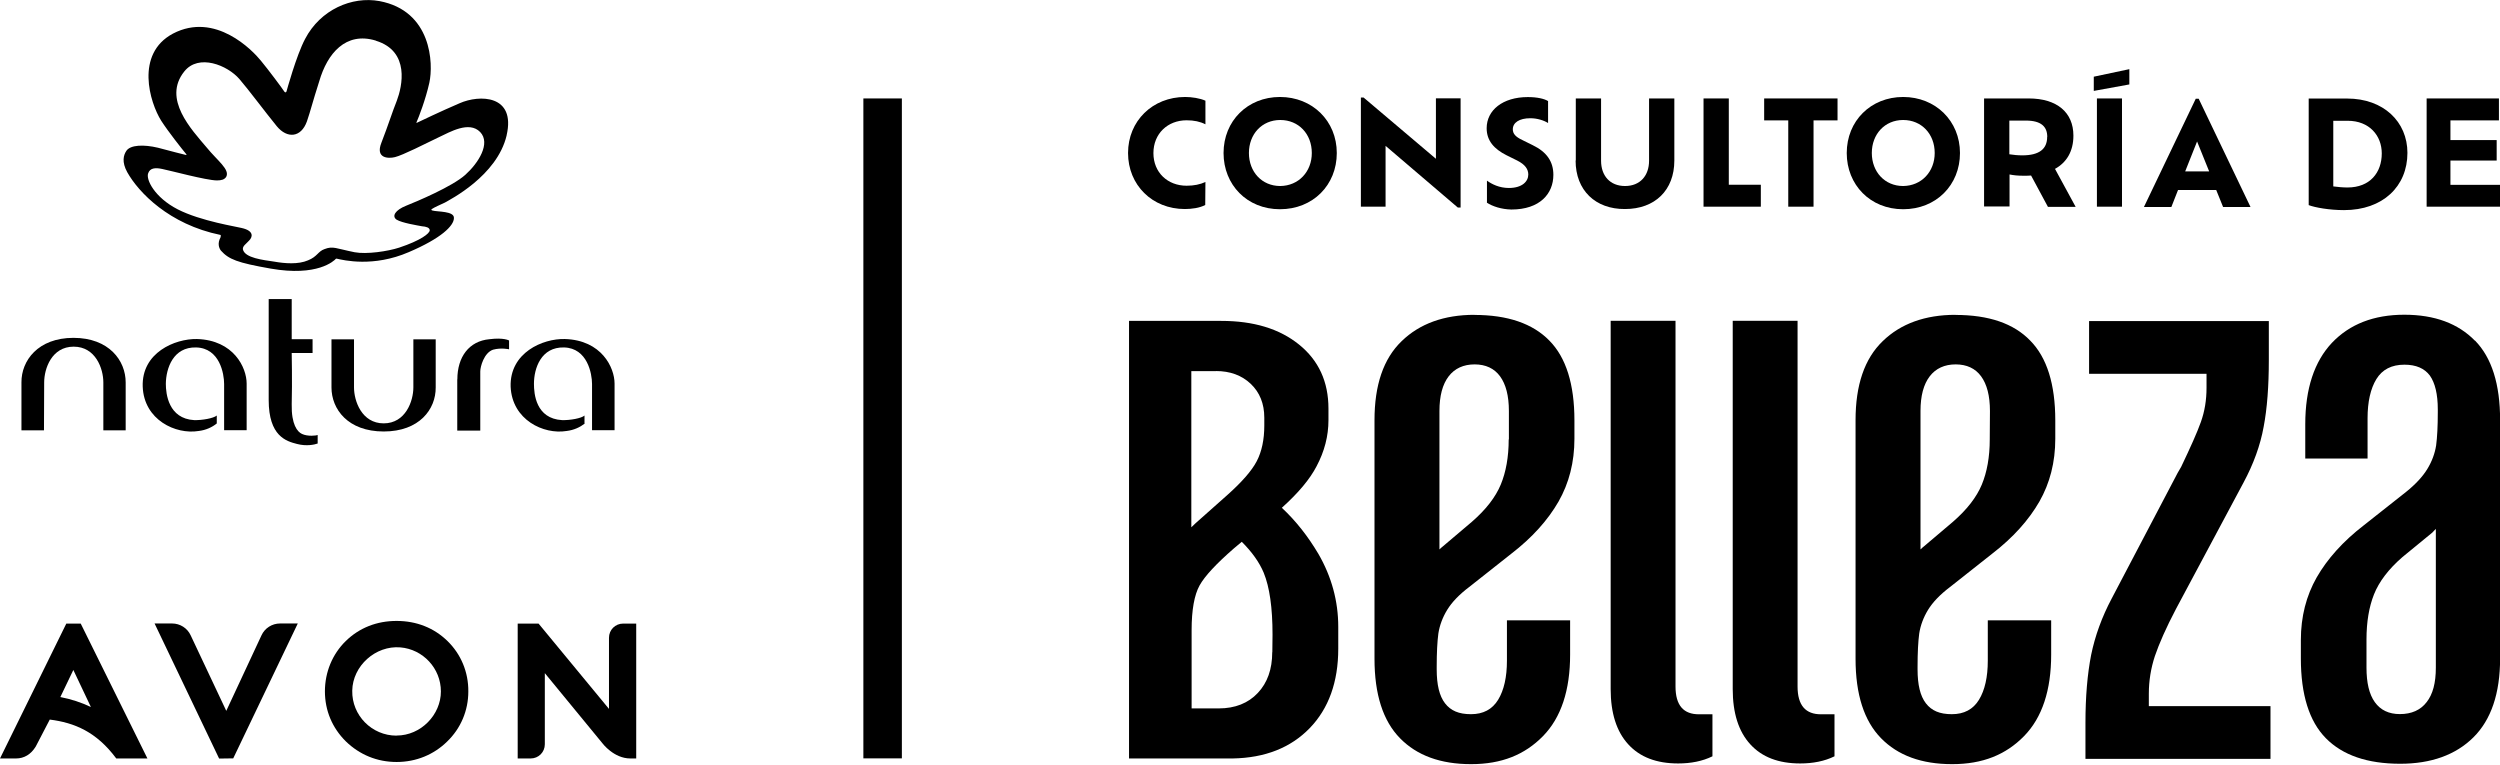
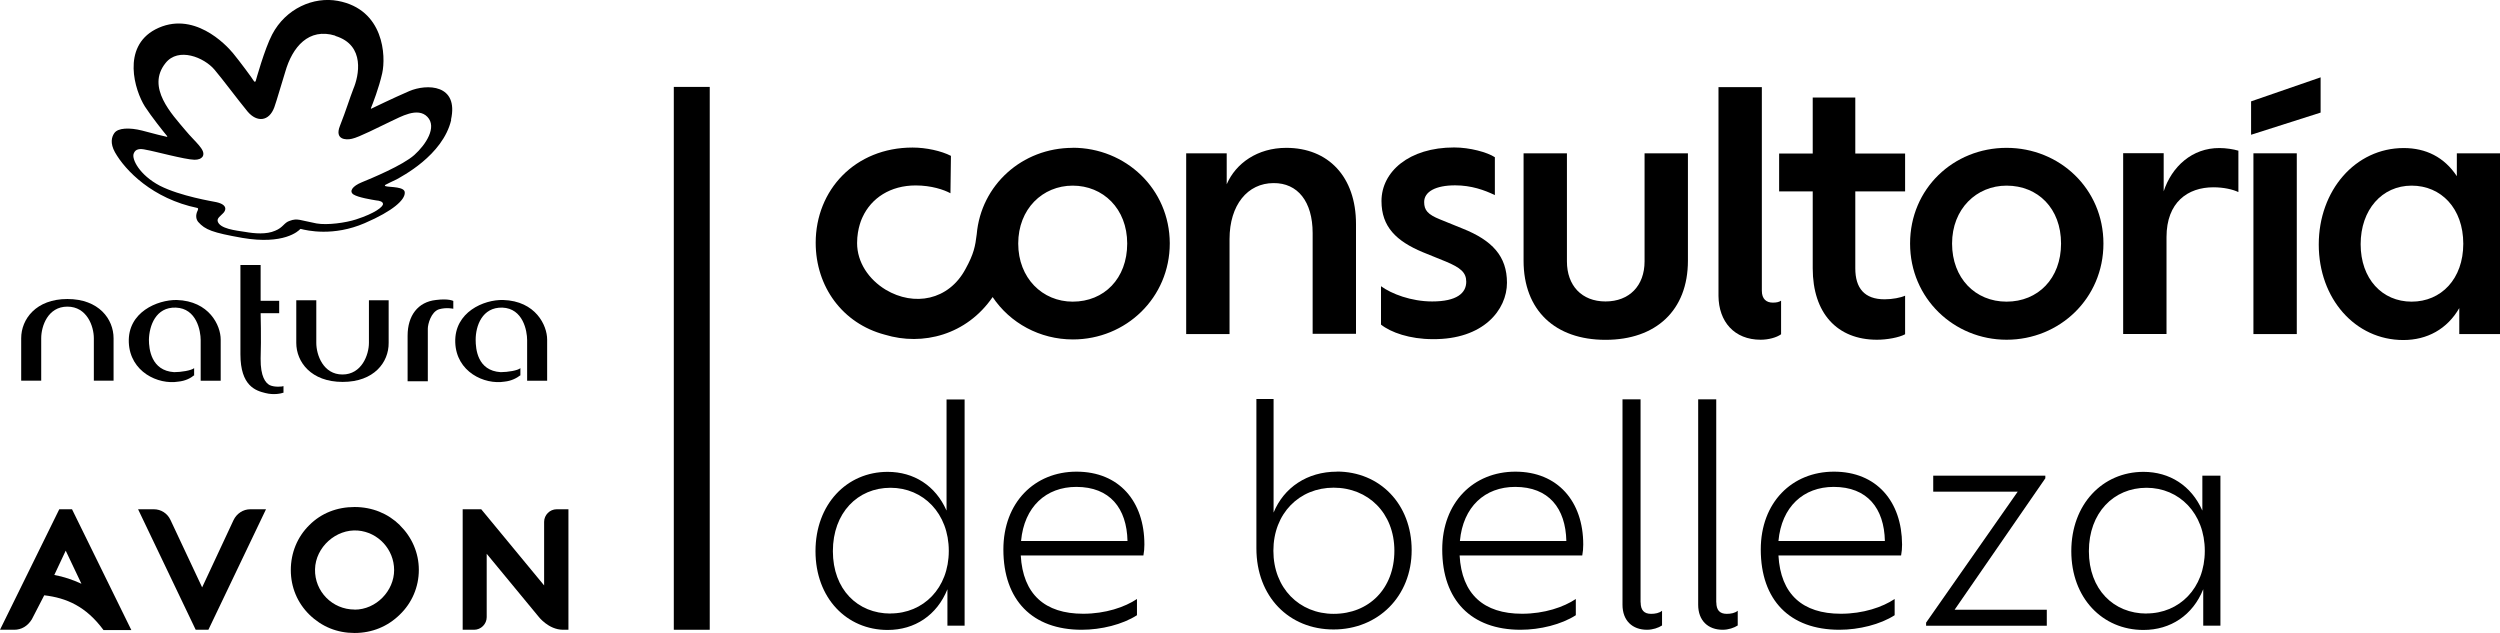
- <svg xmlns="http://www.w3.org/2000/svg" id="Camada_2" width="255.22" height="78" viewBox="0 0 255.22 78">
-   <g id="Layer_1">
-     <rect x="88.14" y="10.05" width="3.93" height="67.37" />
-     <g>
-       <g>
-         <path d="m22.37,77.44l-6.59-13.79h1.79c.81,0,1.56.47,1.9,1.22l3.63,7.7,3.59-7.7c.34-.75,1.09-1.22,1.9-1.22h1.81l-6.59,13.77-1.43.02h0Z" />
-         <path d="m8.24,63.66h-1.47l-6.77,13.77h1.64c.81,0,1.52-.41,2.01-1.22l1.43-2.75c2.52.32,4.76,1.24,6.79,3.97h3.18l-6.81-13.77Zm-.75,4.74l1.79,3.78c-.98-.47-2.03-.81-3.12-1.02,0,0,1.32-2.75,1.32-2.75Z" />
-         <path d="m63.62,63.66c-.81,0-1.45.64-1.45,1.45v7.26l-7.19-8.71h-2.13v13.77h1.32c.81,0,1.45-.64,1.45-1.45v-7.26l5.89,7.17s1.15,1.54,2.84,1.54h.6v-13.77s-1.32,0-1.32,0Z" />
-         <path d="m40.48,75.1c-2.52,0-4.57-2.07-4.52-4.59.04-2.54,2.39-4.63,4.91-4.42,2.3.19,4.14,2.13,4.14,4.5s-2.03,4.5-4.52,4.5m5.19-9.65c-1.37-1.34-3.16-2.05-5.19-2.05s-3.8.7-5.19,2.05c-1.37,1.34-2.13,3.18-2.13,5.14s.75,3.73,2.13,5.1c1.41,1.37,3.2,2.11,5.19,2.11s3.8-.75,5.16-2.09c1.39-1.34,2.16-3.16,2.16-5.1.02-1.98-.75-3.82-2.13-5.16" />
-       </g>
-       <g>
-         <path d="m7.49,34.49c3.65,0,5.34,2.33,5.34,4.55v4.89h-2.28v-4.89c0-1.41-.79-3.65-3.03-3.65s-3.01,2.24-3.01,3.65-.02,4.89-.02,4.89h-2.3v-4.89c-.02-2.22,1.69-4.55,5.31-4.55" />
-         <path d="m39.18,44.05c-3.67,0-5.34-2.28-5.34-4.5v-4.91h2.3v4.91c0,1.39.79,3.67,3.03,3.67s3.03-2.28,3.03-3.67v-4.91h2.28v4.91c.02,2.22-1.66,4.5-5.31,4.5" />
-         <path d="m22.13,43.23c-.47.38-1.09.68-1.86.77-2.33.38-5.57-1.13-5.7-4.52-.13-3.48,3.29-4.91,5.53-4.87,3.76.11,5.08,2.92,5.08,4.55v4.76h-2.3v-4.72c0-1.05-.45-3.67-2.86-3.73-2.33-.06-3.07,2.11-3.09,3.71,0,1.02.26,3.56,2.9,3.71.81.02,1.98-.19,2.3-.47v.81Z" />
-         <path d="m32.42,45.28c-.3.11-1.13.3-2.11.04-1.09-.28-2.88-.79-2.88-4.48v-10.31h2.35v4.1h2.13v1.41h-2.13s.06,2.92,0,5.23c-.04,2.07.58,2.82,1.05,3.03.58.28,1.49.17,1.6.11v.87Z" />
-         <path d="m46.69,38.73c0-2.3,1.2-3.91,3.27-4.1,1.47-.19,2.01.13,2.01.13v.9s-.79-.19-1.64.04c-.92.32-1.3,1.73-1.3,2.22v6.04h-2.35v-5.23" />
-         <path d="m59.71,43.23c-.49.38-1.11.68-1.88.77-2.33.38-5.55-1.13-5.7-4.52-.11-3.48,3.29-4.93,5.53-4.87,3.76.11,5.08,2.92,5.08,4.55v4.76h-2.3v-4.72c0-1.05-.47-3.67-2.86-3.73-2.33-.06-3.07,2.11-3.07,3.71,0,1.02.19,3.56,2.88,3.71.83.02,1.98-.19,2.28-.47v.81h.04,0Z" />
-         <path d="m38.35,4.14c-3.05-.92-4.93,1.3-5.76,4.16-.73,2.28-.85,2.9-1.26,4.1-.6,1.66-2.01,1.77-3.07.49-1.24-1.52-2.9-3.76-3.82-4.82-1.22-1.41-4.16-2.62-5.63-.77-2.24,2.8.73,5.91,2.3,7.77,1.09,1.34,2.39,2.24,1.98,2.99-.19.28-.49.36-.96.36-1.11-.02-4.72-1-5.57-1.17-.7-.15-1.24-.11-1.43.43-.26.64.66,2.48,3.01,3.69s6.15,1.79,6.51,1.9c1.37.3,1.11.98.77,1.3-.3.34-.68.55-.62.9.21.87,2.07,1.07,3.2,1.24,1.07.19,2.45.3,3.44-.13.96-.38,1.02-.92,1.69-1.15.87-.34,1.17-.06,3.07.32,1.22.23,3.39-.09,4.55-.47,2.2-.73,3.12-1.45,3.12-1.77,0-.28-.38-.38-.79-.41-.47-.09-2.05-.34-2.6-.68-.51-.36-.11-.98.96-1.41,1.13-.45,4.72-1.96,6.06-3.16,1.34-1.2,2.62-3.22,1.52-4.37-1.13-1.17-3.12.02-4.18.51-1.45.7-3.73,1.86-4.52,2.05-.68.17-2.01.13-1.39-1.45.75-1.94,1.11-3.14,1.58-4.31.55-1.45,1.37-5.04-2.13-6.12m13.34,9.67c-.98,4.14-5.83,6.57-6.3,6.85-.49.23-1.09.49-1.3.64-.09.06-.15.11.02.17.51.15,2.24.04,2.2.77,0,.79-1.3,2.07-4.61,3.48-3.61,1.56-6.64.83-7.38.66l-.06.02c-.19.21-1.88,1.84-6.66,1-3.41-.6-4.27-.94-5.08-1.84-.21-.28-.36-.75-.04-1.34.04-.15.06-.23-.02-.26-5.21-1.07-8.34-4.33-9.5-6.4-.58-1.05-.38-1.75-.09-2.18.41-.62,1.79-.66,3.22-.32,1.58.43,2.48.64,2.82.73.11.04.13,0,.06-.09-.41-.49-1.81-2.26-2.54-3.39-1.17-1.86-2.69-6.83,1.2-8.9,4.33-2.26,8.13,1.73,8.96,2.75.75.9,2.24,2.9,2.35,3.09.19.32.28.06.28.06,0,0,1-3.67,1.9-5.36,1.56-2.99,4.78-4.37,7.58-3.86,5.34,1,5.53,6.38,5.1,8.34-.38,1.71-1.09,3.54-1.3,4.01-.04.09,0,.11.06.06.41-.19,2.3-1.11,4.33-1.98,2.03-.9,5.76-.87,4.8,3.27" />
-       </g>
-     </g>
-     <g>
-       <g>
-         <g>
-           <path d="m123.03,20.93c-.55.3-1.39.41-2.07.41-3.33,0-5.8-2.45-5.8-5.72s2.5-5.72,5.83-5.72c.68,0,1.52.13,2.07.38v2.41c-.55-.28-1.17-.41-1.92-.41-1.94,0-3.39,1.37-3.39,3.35s1.45,3.33,3.39,3.33c.75,0,1.37-.13,1.92-.38l-.02,2.35h0Z" />
-           <path d="m124.91,15.62c0-3.27,2.45-5.72,5.76-5.72s5.8,2.45,5.8,5.72-2.43,5.74-5.8,5.74-5.76-2.5-5.76-5.74Zm9.01,0c0-1.94-1.34-3.37-3.22-3.37s-3.2,1.45-3.2,3.37,1.32,3.37,3.2,3.37c1.88-.02,3.22-1.47,3.22-3.37Z" />
-           <path d="m149.11,10.05v11.14h-.28l-7.38-6.3v6.21h-2.52v-11.14h.28l7.38,6.25v-6.17s2.52,0,2.52,0Z" />
-           <path d="m151.8,20.68v-2.24c.49.36,1.26.75,2.24.75,1.37,0,1.98-.68,1.98-1.37,0-.55-.32-1.02-1.13-1.43l-1.11-.55c-1.22-.62-2.01-1.45-2.01-2.75,0-1.84,1.64-3.18,4.2-3.18.96,0,1.69.17,2.07.41v2.24c-.41-.26-1.09-.49-1.81-.49-1.13,0-1.79.45-1.79,1.13,0,.45.28.77.96,1.09l1.07.53c1.45.7,2.11,1.69,2.11,3.03,0,1.92-1.37,3.54-4.29,3.54-1-.02-1.92-.32-2.5-.7Z" />
-           <path d="m160.87,16.39v-6.34h2.58v6.36c0,1.54.92,2.58,2.45,2.58s2.45-1.05,2.45-2.58v-6.36h2.58v6.34c0,3.03-1.98,4.95-5.04,4.95-3.01.02-5.04-1.9-5.04-4.95Z" />
-           <path d="m179.76,18.86v2.24h-5.85v-11.05h2.58v8.81h3.27Z" />
-           <path d="m182.55,12.29h-2.45v-2.24h7.49v2.24h-2.45v8.81h-2.58v-8.81Z" />
-           <path d="m188.53,15.62c0-3.27,2.45-5.72,5.76-5.72s5.8,2.45,5.8,5.72-2.43,5.74-5.8,5.74-5.76-2.5-5.76-5.74Zm8.98,0c0-1.94-1.34-3.37-3.22-3.37s-3.2,1.45-3.2,3.37,1.32,3.37,3.2,3.37c1.88-.02,3.22-1.47,3.22-3.37Z" />
-           <path d="m209.06,21.1l-1.71-3.18c-.26.02-.51.02-.79.02-.53,0-.98-.04-1.41-.13v3.27h-2.6v-11.03h4.55c2.88,0,4.57,1.41,4.57,3.8,0,1.58-.68,2.73-1.88,3.39l2.11,3.88h-2.84v-.02h0Zm-.06-7.13c0-1.02-.6-1.66-2.18-1.66h-1.69v3.44c.41.06.83.11,1.32.11,1.75,0,2.54-.66,2.54-1.88Z" />
-           <path d="m214.07,10.05h2.56v11.05h-2.56v-11.05Z" />
-           <path d="m226.26,19.4h-3.91l-.68,1.73h-2.8l5.29-11.05h.3l5.29,11.05h-2.8l-.7-1.73h0Zm-1.96-4.97l-1.22,3.07h2.45l-1.24-3.07Z" />
-         </g>
-         <path d="m245.77,15.6c0,3.44-2.52,5.85-6.47,5.85-1.49,0-2.95-.26-3.61-.51v-10.88h3.93c3.71,0,6.15,2.37,6.15,5.55Zm-2.62.06c0-1.81-1.26-3.33-3.48-3.33h-1.47v6.7c.47.06.98.11,1.45.11,2.3,0,3.5-1.52,3.5-3.48Z" />
-         <path d="m255.22,18.86v2.24h-7.49v-11.05h7.38v2.24h-4.95v2.01h4.72v2.09h-4.72v2.48h5.06Z" />
-       </g>
-       <polygon points="213.75 9.28 213.75 7.83 217.38 7.06 217.38 8.62 213.75 9.28" />
-     </g>
-     <path d="m150.52,32.14c-3.09,0-5.59.9-7.43,2.69-1.86,1.79-2.77,4.48-2.77,8.07v24.35c0,3.65.87,6.34,2.6,8.11,1.73,1.77,4.14,2.65,7.26,2.65s5.48-.96,7.34-2.86,2.77-4.7,2.77-8.32v-3.5h-6.45v4.12c0,1.66-.3,3.01-.9,3.99s-1.52,1.47-2.77,1.47-2.07-.36-2.65-1.11-.85-1.9-.85-3.46v-.28c0-1.43.06-2.56.17-3.39.13-.83.43-1.64.9-2.41.47-.77,1.22-1.56,2.24-2.33l4.29-3.39c2.16-1.66,3.76-3.46,4.84-5.34,1.07-1.88,1.62-4.01,1.62-6.4v-1.88c0-3.69-.85-6.42-2.56-8.15-1.71-1.75-4.27-2.62-7.66-2.62h0Zm3.5,12.72c0,1.79-.28,3.33-.81,4.61s-1.52,2.56-2.95,3.8l-2.95,2.5c-.13.11-.26.21-.36.32v-14.13c0-1.56.32-2.73.94-3.54s1.52-1.22,2.65-1.22,2.01.41,2.6,1.22.9,1.98.9,3.54v2.9h-.02Z" />
-     <path d="m171.05,70.1v-37.35h-6.62v37.6c0,2.45.6,4.33,1.79,5.63,1.2,1.32,2.9,1.96,5.1,1.96,1.3,0,2.48-.23,3.5-.73v-4.29h-1.34c-1.62.02-2.43-.92-2.43-2.84h0Z" />
-     <path d="m183.51,70.1v-37.35h-6.62v37.6c0,2.45.6,4.33,1.79,5.63,1.2,1.32,2.9,1.96,5.1,1.96,1.3,0,2.48-.23,3.5-.73v-4.29h-1.34c-1.62.02-2.43-.92-2.43-2.84h0Z" />
-     <path d="m199.63,32.14c-3.09,0-5.59.9-7.43,2.69-1.86,1.79-2.77,4.48-2.77,8.07v24.35c0,3.65.87,6.34,2.6,8.11s4.14,2.65,7.26,2.65,5.48-.96,7.34-2.86,2.77-4.7,2.77-8.32v-3.5h-6.47v4.12c0,1.66-.3,3.01-.9,3.99s-1.52,1.47-2.77,1.47-2.07-.36-2.65-1.11-.85-1.9-.85-3.46v-.28c0-1.43.06-2.56.17-3.39.13-.83.43-1.64.9-2.41.47-.77,1.22-1.56,2.24-2.33l4.29-3.39c2.16-1.66,3.76-3.46,4.84-5.34,1.07-1.88,1.62-4.01,1.62-6.4v-1.88c0-3.69-.85-6.42-2.56-8.15-1.69-1.75-4.23-2.62-7.64-2.62Zm3.5,12.72c0,1.79-.28,3.33-.81,4.61s-1.52,2.56-2.95,3.8l-2.95,2.5c-.13.11-.26.21-.36.32v-14.13c0-1.56.32-2.73.94-3.54s1.52-1.22,2.65-1.22,2.01.41,2.6,1.22.9,1.98.9,3.54l-.02,2.9h0Z" />
-     <path d="m219.37,70.81c0-1.3.21-2.6.62-3.84.43-1.26,1.13-2.86,2.16-4.82l6.89-12.89c1.02-1.9,1.71-3.8,2.05-5.68.36-1.88.53-4.16.53-6.85v-3.95h-18.35v5.38h11.99v1.43c0,1.26-.19,2.41-.58,3.5-.38,1.07-1.07,2.6-2.01,4.57l-.36.62-6.72,12.8c-1.02,1.92-1.71,3.84-2.11,5.78-.38,1.94-.58,4.25-.58,6.94v3.67h18.89v-5.38h-12.42v-1.28h0Z" />
-     <path d="m130.86,51.84c1.69-1.52,2.86-2.92,3.54-4.23.81-1.52,1.22-3.09,1.22-4.72v-1.17c0-2.75-1-4.93-3.01-6.55-2.01-1.62-4.65-2.41-7.94-2.41h-9.41v44.67h10.59c3.29-.06,5.91-1.09,7.85-3.09s2.92-4.72,2.92-8.11v-2.24c0-2.62-.68-5.12-2.03-7.45-1.05-1.77-2.28-3.35-3.73-4.7Zm-6.72-13.96c1.43,0,2.62.43,3.54,1.3s1.39,2.03,1.39,3.46v.81c0,1.43-.26,2.65-.77,3.63-.51.98-1.52,2.13-3.01,3.46l-3.22,2.86c-.15.13-.3.28-.45.43v-15.94h2.52,0Zm5.74,28.7c0,1.73-.49,3.12-1.47,4.16-.98,1.05-2.33,1.58-3.99,1.58h-2.77v-7.98c0-2.09.28-3.61.81-4.57s1.71-2.22,3.5-3.78l.81-.68c1.05,1.05,1.79,2.09,2.24,3.16.6,1.47.9,3.56.9,6.32l-.02,1.79h0Z" />
-     <path d="m252.66,34.78c-1.71-1.75-4.1-2.65-7.21-2.65s-5.57.96-7.38,2.86c-1.81,1.92-2.73,4.7-2.73,8.32v3.5h6.36v-4.12c0-1.66.3-3.01.9-3.99.6-.98,1.56-1.47,2.86-1.47,1.2,0,2.05.38,2.6,1.11.53.75.81,1.9.81,3.46v.28c0,1.43-.06,2.56-.17,3.39-.13.83-.43,1.64-.9,2.41s-1.2,1.56-2.16,2.33l-4.29,3.39c-2.16,1.66-3.76,3.46-4.84,5.34-1.07,1.88-1.62,4.01-1.62,6.4v1.88c0,3.69.85,6.42,2.56,8.15s4.23,2.6,7.58,2.6c3.16,0,5.66-.9,7.47-2.69s2.73-4.48,2.73-8.07v-24.33c0-3.65-.85-6.36-2.56-8.11h0Zm-4.93,36.9c-.62.81-1.54,1.22-2.73,1.22-1.13,0-1.98-.41-2.56-1.22-.58-.81-.85-1.98-.85-3.54v-2.86c0-1.79.26-3.33.77-4.61s1.47-2.56,2.9-3.8l3.05-2.5c.13-.13.23-.23.36-.38v14.17c0,1.54-.3,2.71-.94,3.52h0Z" />
+ <svg xmlns="http://www.w3.org/2000/svg" id="Camada_2" width="256.01" height="64.82" viewBox="0 0 256.01 64.82">
+   <g id="Camada_1-2">
+     <path d="m20.04,64.49l-5.9-12.34h1.61c.73,0,1.39.41,1.71,1.1l3.24,6.9,3.22-6.9c.32-.66.98-1.1,1.71-1.1h1.61l-5.9,12.34h-1.3Z" style="fill:#000;" />
+     <path d="m7.39,52.15h-1.32l-6.07,12.34h1.46c.73,0,1.37-.37,1.8-1.07l1.27-2.46c2.27.27,4.27,1.12,6.07,3.56h2.85l-6.07-12.36h0Zm-.66,4.24l1.61,3.39c-.88-.41-1.83-.73-2.78-.9,0,0,1.17-2.49,1.17-2.49Z" style="fill:#000;" />
+     <path d="m57.01,52.15c-.71,0-1.29.59-1.29,1.29v6.51l-6.44-7.8h-1.9v12.34h1.17c.71,0,1.29-.59,1.29-1.29v-6.49l5.29,6.41s1.02,1.37,2.54,1.37h.54v-12.34h-1.2Z" style="fill:#000;" />
+     <path d="m36.31,62.42c-2.27,0-4.1-1.85-4.05-4.12s2.15-4.15,4.39-3.97c2.07.17,3.71,1.93,3.71,4.05s-1.83,4.05-4.05,4.05m4.63-8.66c-1.22-1.19-2.83-1.85-4.63-1.85s-3.41.63-4.63,1.85c-1.24,1.22-1.9,2.85-1.9,4.61s.68,3.36,1.9,4.56c1.27,1.24,2.85,1.88,4.63,1.88s3.39-.66,4.63-1.88c1.24-1.19,1.95-2.83,1.95-4.58s-.71-3.36-1.95-4.58" style="fill:#000;" />
+     <path d="m6.9,30.62c3.24,0,4.73,2.07,4.73,4.02v4.34h-2.02v-4.34c0-1.24-.71-3.24-2.71-3.24s-2.68,2-2.68,3.24v4.34h-2.05v-4.34c0-1.95,1.51-4.02,4.73-4.02" style="fill:#000;" />
+     <path d="m35.09,39.11c-3.24,0-4.75-2.05-4.75-4v-4.36h2.05v4.36c0,1.24.71,3.24,2.68,3.24s2.71-2.02,2.71-3.24v-4.36h2.02v4.36c.02,1.98-1.49,4-4.71,4" style="fill:#000;" />
+     <path d="m19.92,38.4c-.41.34-.95.61-1.66.68-2.07.34-4.95-1-5.07-4.02-.12-3.1,2.93-4.36,4.9-4.34,3.34.1,4.51,2.61,4.51,4.05v4.22h-2.05v-4.17c0-.93-.41-3.24-2.54-3.32-2.07-.07-2.73,1.88-2.76,3.29,0,.93.22,3.17,2.58,3.32.73,0,1.76-.17,2.05-.41v.71h.04Z" style="fill:#000;" />
+     <path d="m29.06,40.2c-.27.1-1.02.27-1.88.05-.98-.24-2.56-.71-2.56-3.97v-9.14h2.07v3.66h1.9v1.27h-1.9s.07,2.58,0,4.66c-.02,1.85.51,2.49.93,2.71.51.24,1.32.15,1.41.1v.68h.02v-.02Z" style="fill:#000;" />
+     <path d="m41.74,34.38c0-2.05,1.05-3.46,2.9-3.66,1.32-.17,1.78.1,1.78.1v.8s-.68-.17-1.46.05c-.83.27-1.15,1.54-1.15,1.98v5.39h-2.07v-4.66" style="fill:#000;" />
+     <path d="m53.33,38.4c-.44.34-.98.61-1.66.68-2.07.34-4.95-1-5.05-4.02-.1-3.1,2.93-4.39,4.9-4.34,3.34.1,4.51,2.61,4.51,4.05v4.22h-2.05v-4.17c0-.93-.41-3.24-2.54-3.32-2.07-.05-2.73,1.88-2.73,3.29,0,.93.17,3.17,2.56,3.32.73,0,1.76-.17,2.02-.41v.71h.04Z" style="fill:#000;" />
+     <path d="m34.33,3.65c-2.71-.83-4.39,1.15-5.12,3.71-.63,2.02-.76,2.58-1.12,3.63-.54,1.46-1.78,1.56-2.73.44-1.1-1.34-2.58-3.34-3.39-4.29-1.07-1.27-3.71-2.34-5.02-.68-2,2.49.66,5.24,2.05,6.9.98,1.19,2.12,2,1.76,2.66-.17.24-.44.34-.85.34-.98-.02-4.19-.9-4.95-1.02-.63-.15-1.1-.1-1.27.39-.22.56.59,2.19,2.68,3.29,2.1,1.07,5.46,1.61,5.78,1.68,1.22.27.98.88.68,1.15-.27.29-.61.49-.54.8.2.78,1.85.95,2.83,1.1.95.17,2.17.27,3.05-.12.85-.34.9-.83,1.51-1.02.78-.29,1.05-.05,2.73.27,1.1.2,3.02-.07,4.05-.41,1.95-.63,2.76-1.29,2.76-1.58,0-.24-.34-.34-.71-.37-.41-.07-1.83-.29-2.32-.61-.46-.32-.1-.85.85-1.24,1-.41,4.19-1.73,5.39-2.8,1.19-1.07,2.34-2.85,1.34-3.9s-2.78.02-3.71.44c-1.29.61-3.32,1.66-4.02,1.8-.61.15-1.78.1-1.24-1.29.68-1.73.98-2.78,1.39-3.83.54-1.27,1.27-4.46-1.85-5.41m11.87,8.58c-.85,3.68-5.17,5.85-5.58,6.1-.44.22-.95.44-1.15.56-.07.05-.12.1.02.15.46.12,2,.02,1.95.68,0,.71-1.15,1.83-4.1,3.1-3.22,1.39-5.9.76-6.56.59l-.05.02c-.17.2-1.68,1.63-5.93.9-3.05-.54-3.8-.83-4.51-1.63-.2-.24-.32-.66-.05-1.19.05-.12.05-.2-.02-.24-4.61-.95-7.41-3.85-8.46-5.71-.51-.93-.34-1.56-.07-1.95.37-.56,1.58-.59,2.85-.27,1.41.39,2.19.56,2.49.63.1.05.1,0,.07-.07-.37-.44-1.61-2-2.27-3.02-1.05-1.66-2.39-6.07,1.07-7.9,3.85-2,7.22,1.54,7.97,2.46.66.8,1.98,2.58,2.07,2.76.17.29.24.05.24.05,0,0,.9-3.27,1.68-4.75,1.39-2.66,4.24-3.9,6.73-3.44,4.73.88,4.93,5.66,4.54,7.41-.34,1.51-.98,3.15-1.15,3.56-.02.07,0,.1.07.05.37-.17,2.05-1,3.85-1.78,1.78-.76,5.1-.73,4.27,2.95" style="fill:#000;" />
+     <rect x="69" y="8.9" width="3.68" height="55.59" style="fill:#000;" />
+     <path d="m134.42,23.87v10.31h4.44v-11.24c0-4.85-2.85-7.8-7.14-7.8-2.95,0-5.17,1.58-6.1,3.73v-3.17h-4.15v18.51h4.44v-9.73c0-3.49,1.85-5.73,4.51-5.73,2.46-.02,4,1.88,4,5.12Z" style="fill:#000;" />
+     <path d="m154.32,28.96c0-2.71-1.49-4.34-4.56-5.56l-2.29-.93c-1.27-.51-1.63-.95-1.63-1.78,0-1.07,1.19-1.71,3.17-1.71,1.66,0,3.02.49,4.07,1v-3.88c-.78-.51-2.56-1-4.17-1-4.63,0-7.44,2.49-7.44,5.49,0,2.63,1.51,4.1,4.24,5.24l2.34.95c1.51.63,2.1,1.12,2.1,2.07,0,1.15-.95,2.02-3.49,2.02-2.15,0-4.17-.78-5.24-1.56v3.93c1,.8,2.95,1.49,5.29,1.49,5.19.05,7.61-3,7.61-5.78h0Z" style="fill:#000;" />
+     <path d="m172.85,15.7h-4.44v11.07c0,2.49-1.56,4.1-4,4.1s-3.95-1.63-3.95-4.1v-11.07h-4.44v11c0,5.07,3.22,8.1,8.39,8.1s8.44-3.02,8.44-8.1v-11h0Z" style="fill:#000;" />
+     <path d="m180.29,34.79c.8,0,1.63-.22,2.1-.56v-3.44c-.22.15-.49.2-.85.2-.66,0-1.12-.37-1.12-1.22V8.92h-4.44v21.38c.02,2.63,1.61,4.49,4.32,4.49h-.01Z" style="fill:#000;" />
+     <path d="m195.09,34.23v-3.95c-.44.2-1.29.37-2.1.37-2.07,0-3-1.15-3-3.17v-7.88h5.1v-3.88h-5.1v-5.73h-4.36v5.73h-3.44v3.88h3.44v7.88c0,4.58,2.49,7.31,6.58,7.31,1.02,0,2.24-.22,2.88-.56Z" style="fill:#000;" />
+     <path d="m205.48,34.79c5.44,0,9.92-4.24,9.92-9.85s-4.49-9.8-9.92-9.8-9.88,4.17-9.88,9.8,4.51,9.85,9.88,9.85Zm0-15.78c3.22,0,5.58,2.34,5.58,5.93s-2.37,5.95-5.58,5.95-5.58-2.41-5.58-5.95,2.49-5.93,5.58-5.93Z" style="fill:#000;" />
+     <path d="m221.57,19.62v-3.93h-4.15v18.51h4.44v-9.92c0-3.58,2.19-5.1,4.8-5.1,1.07,0,2,.22,2.56.49v-4.24c-.51-.15-1.27-.27-1.93-.27-2.8-.02-4.9,1.9-5.73,4.46h0Z" style="fill:#000;" />
+     <rect x="230.76" y="15.7" width="4.44" height="18.51" style="fill:#000;" />
+     <path d="m251.59,15.7v2.34c-1.29-1.95-3.17-2.88-5.44-2.88-4.95,0-8.7,4.34-8.7,9.88s3.73,9.78,8.66,9.78c2.44,0,4.49-1.12,5.73-3.27v2.66h4.17V15.7h-4.42Zm-4.63,15.19c-3.02,0-5.22-2.34-5.22-5.88s2.19-6,5.22-6,5.29,2.34,5.29,5.95-2.27,5.93-5.29,5.93Z" style="fill:#000;" />
+     <path d="m109.85,15.14c-5.17,0-9.39,3.8-9.83,8.85-.15,1.22-.29,2-1.15,3.56-1.73,3.22-5.27,3.85-8.17,2.12-1.73-1.05-2.93-2.8-2.93-4.78,0-1.56.54-2.61.56-2.66.9-1.95,2.85-3.24,5.44-3.24,1.61,0,2.9.44,3.56.8l.05-3.83c-1-.51-2.54-.85-3.93-.85-5.88,0-9.92,4.34-9.92,9.75,0,4.51,2.76,8.27,7.07,9.41,3.9,1.19,8.39.02,11.05-3.85,1.78,2.66,4.83,4.34,8.22,4.34,5.44,0,9.92-4.27,9.92-9.85-.02-5.56-4.51-9.78-9.95-9.78h0Zm0,15.75c-3.1,0-5.58-2.41-5.58-5.95s2.49-5.93,5.58-5.93,5.58,2.34,5.58,5.93-2.37,5.95-5.58,5.95Z" style="fill:#000;" />
+     <polygon points="230.52 10.38 237.64 7.92 237.64 11.53 230.52 13.8 230.52 10.38" style="fill:#000;" />
+     <path d="m96.92,52.27c-1.12-2.54-3.34-3.95-6.02-3.95-4.19,0-7.39,3.32-7.39,8.12s3.19,8.07,7.39,8.07c2.78,0,5.05-1.51,6.12-4.17v3.73h1.76v-23.16h-1.85v11.36h-.01Zm-5.73,10.56c-3.36,0-5.9-2.46-5.9-6.39s2.54-6.49,5.9-6.49,5.97,2.63,5.97,6.46-2.61,6.41-5.97,6.41h0Z" style="fill:#000;" />
+     <path d="m110.24,48.3c-4.29,0-7.49,3.15-7.49,7.97,0,5.19,2.97,8.22,8.02,8.22,2,0,4.19-.54,5.66-1.49v-1.66c-1.24.83-3.22,1.51-5.51,1.51-3.93,0-6.17-2-6.39-5.97h12.56c.07-.37.1-.73.1-1.12,0-4.41-2.58-7.46-6.95-7.46Zm-5.68,7.1c.32-3.51,2.56-5.54,5.66-5.54,3.44,0,5.17,2.19,5.24,5.54h-10.9Z" style="fill:#000;" />
+     <path d="m136.91,48.3c-3.05,0-5.44,1.63-6.49,4.19v-11.63h-1.76v15.29c0,4.95,3.34,8.31,7.9,8.31s8-3.39,8-8.12-3.27-8.05-7.66-8.05h.01Zm-.34,14.56c-3.51,0-6.17-2.63-6.17-6.46s2.66-6.46,6.17-6.46,6.22,2.58,6.22,6.46-2.61,6.46-6.22,6.46Z" style="fill:#000;" />
+     <path d="m155.18,48.3c-4.29,0-7.49,3.15-7.49,7.97,0,5.19,2.97,8.22,8.02,8.22,2,0,4.19-.54,5.66-1.49v-1.66c-1.24.83-3.22,1.51-5.51,1.51-3.93,0-6.17-2-6.39-5.97h12.56c.07-.37.1-.73.1-1.12,0-4.41-2.61-7.46-6.95-7.46h0Zm-5.68,7.1c.32-3.51,2.56-5.54,5.66-5.54,3.44,0,5.17,2.19,5.24,5.54h-10.9Z" style="fill:#000;" />
+     <path d="m168,61.69v-20.8h-1.85v21.04c0,1.63,1.02,2.56,2.51,2.56.59,0,1.17-.2,1.54-.44v-1.51c-.27.24-.71.32-1.12.32-.73,0-1.07-.39-1.07-1.17h0Z" style="fill:#000;" />
+     <path d="m175.75,61.69v-20.8h-1.85v21.04c0,1.63,1.02,2.56,2.51,2.56.59,0,1.17-.2,1.54-.44v-1.51c-.27.24-.71.32-1.12.32-.73,0-1.07-.39-1.07-1.17h0Z" style="fill:#000;" />
+     <path d="m187.8,48.3c-4.29,0-7.49,3.15-7.49,7.97,0,5.19,2.97,8.22,8.05,8.22,2,0,4.19-.54,5.66-1.49v-1.66c-1.24.83-3.22,1.51-5.51,1.51-3.93,0-6.17-2-6.39-5.97h12.56c.07-.37.1-.73.1-1.12-.02-4.41-2.61-7.46-6.97-7.46h-.01Zm-5.68,7.1c.32-3.51,2.56-5.54,5.66-5.54,3.44,0,5.17,2.19,5.24,5.54h-10.9Z" style="fill:#000;" />
+     <polygon points="209.45 48.98 209.45 48.71 197.97 48.71 197.97 50.35 206.62 50.35 197.24 63.76 197.24 64.08 209.6 64.08 209.6 62.44 200.16 62.44 209.45 48.98" style="fill:#000;" />
+     <path d="m225.52,52.27c-1.12-2.54-3.34-3.95-6.02-3.95-4.19,0-7.39,3.32-7.39,8.12s3.19,8.07,7.39,8.07c2.78,0,5.05-1.51,6.12-4.17v3.73h1.76v-15.36h-1.85v3.56h0Zm-5.71,10.56c-3.36,0-5.9-2.46-5.9-6.39s2.54-6.49,5.9-6.49,5.97,2.63,5.97,6.46-2.61,6.41-5.97,6.41h0Z" style="fill:#000;" />
  </g>
</svg>
